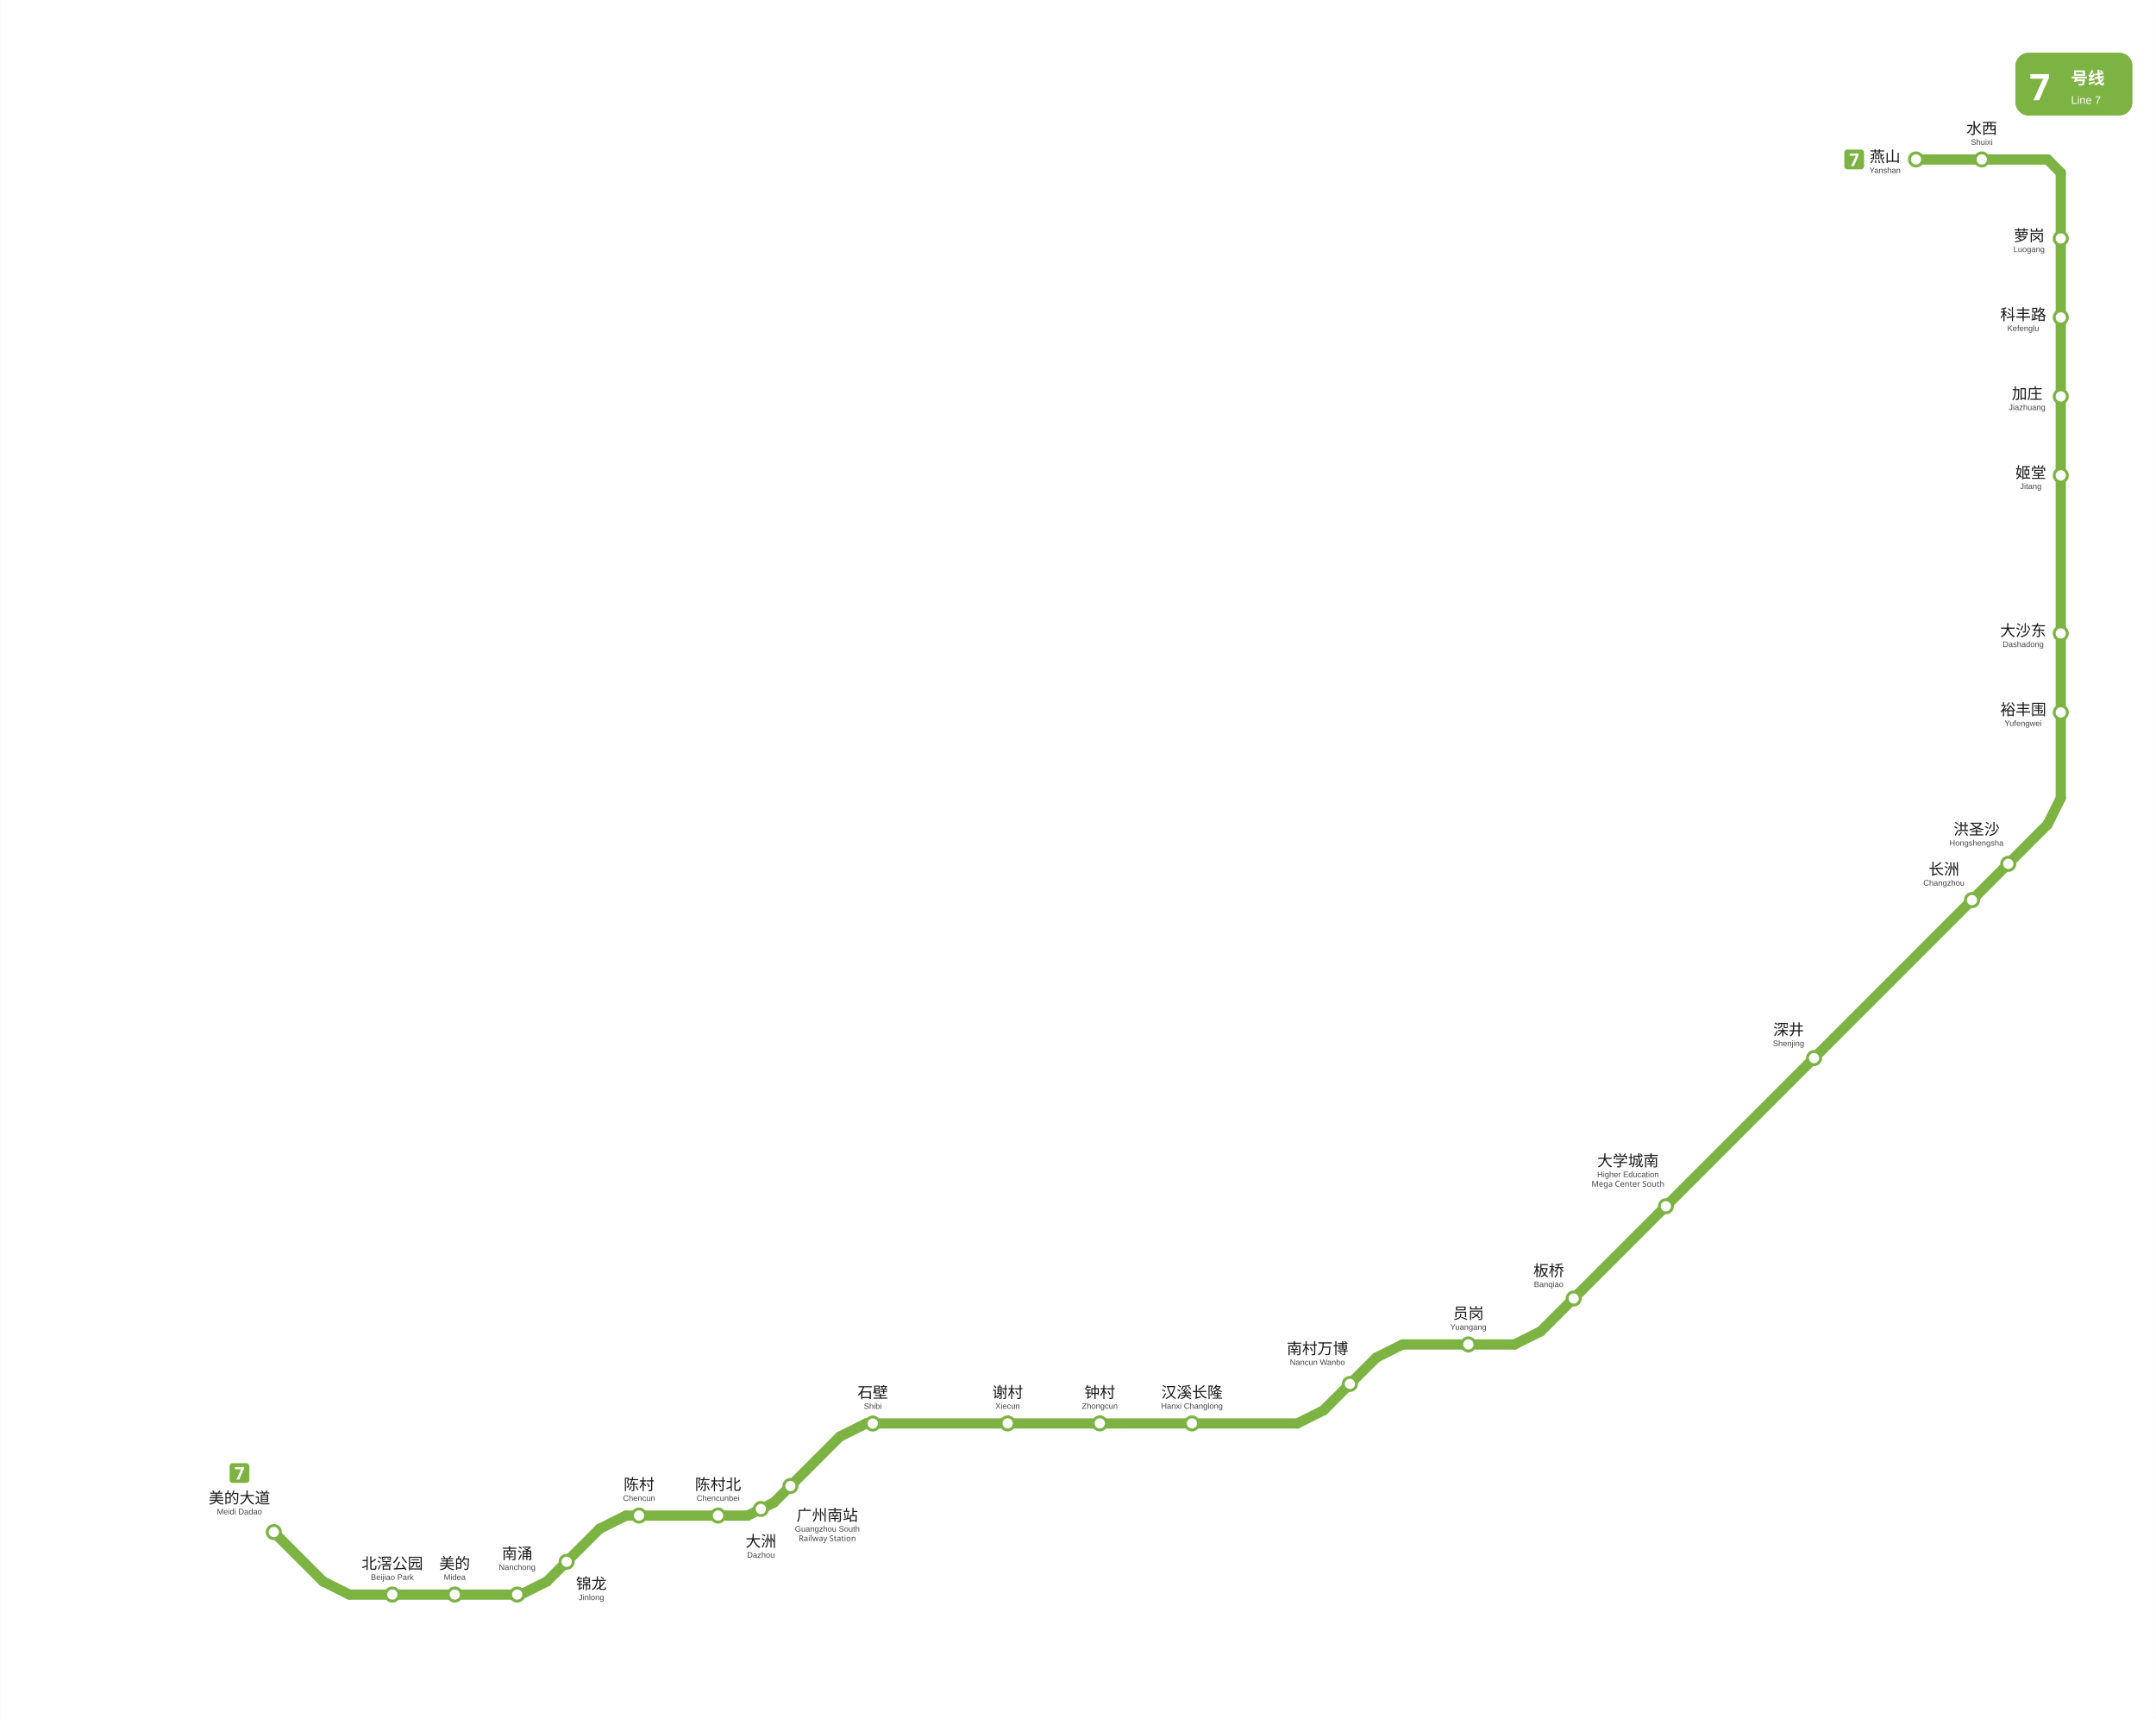
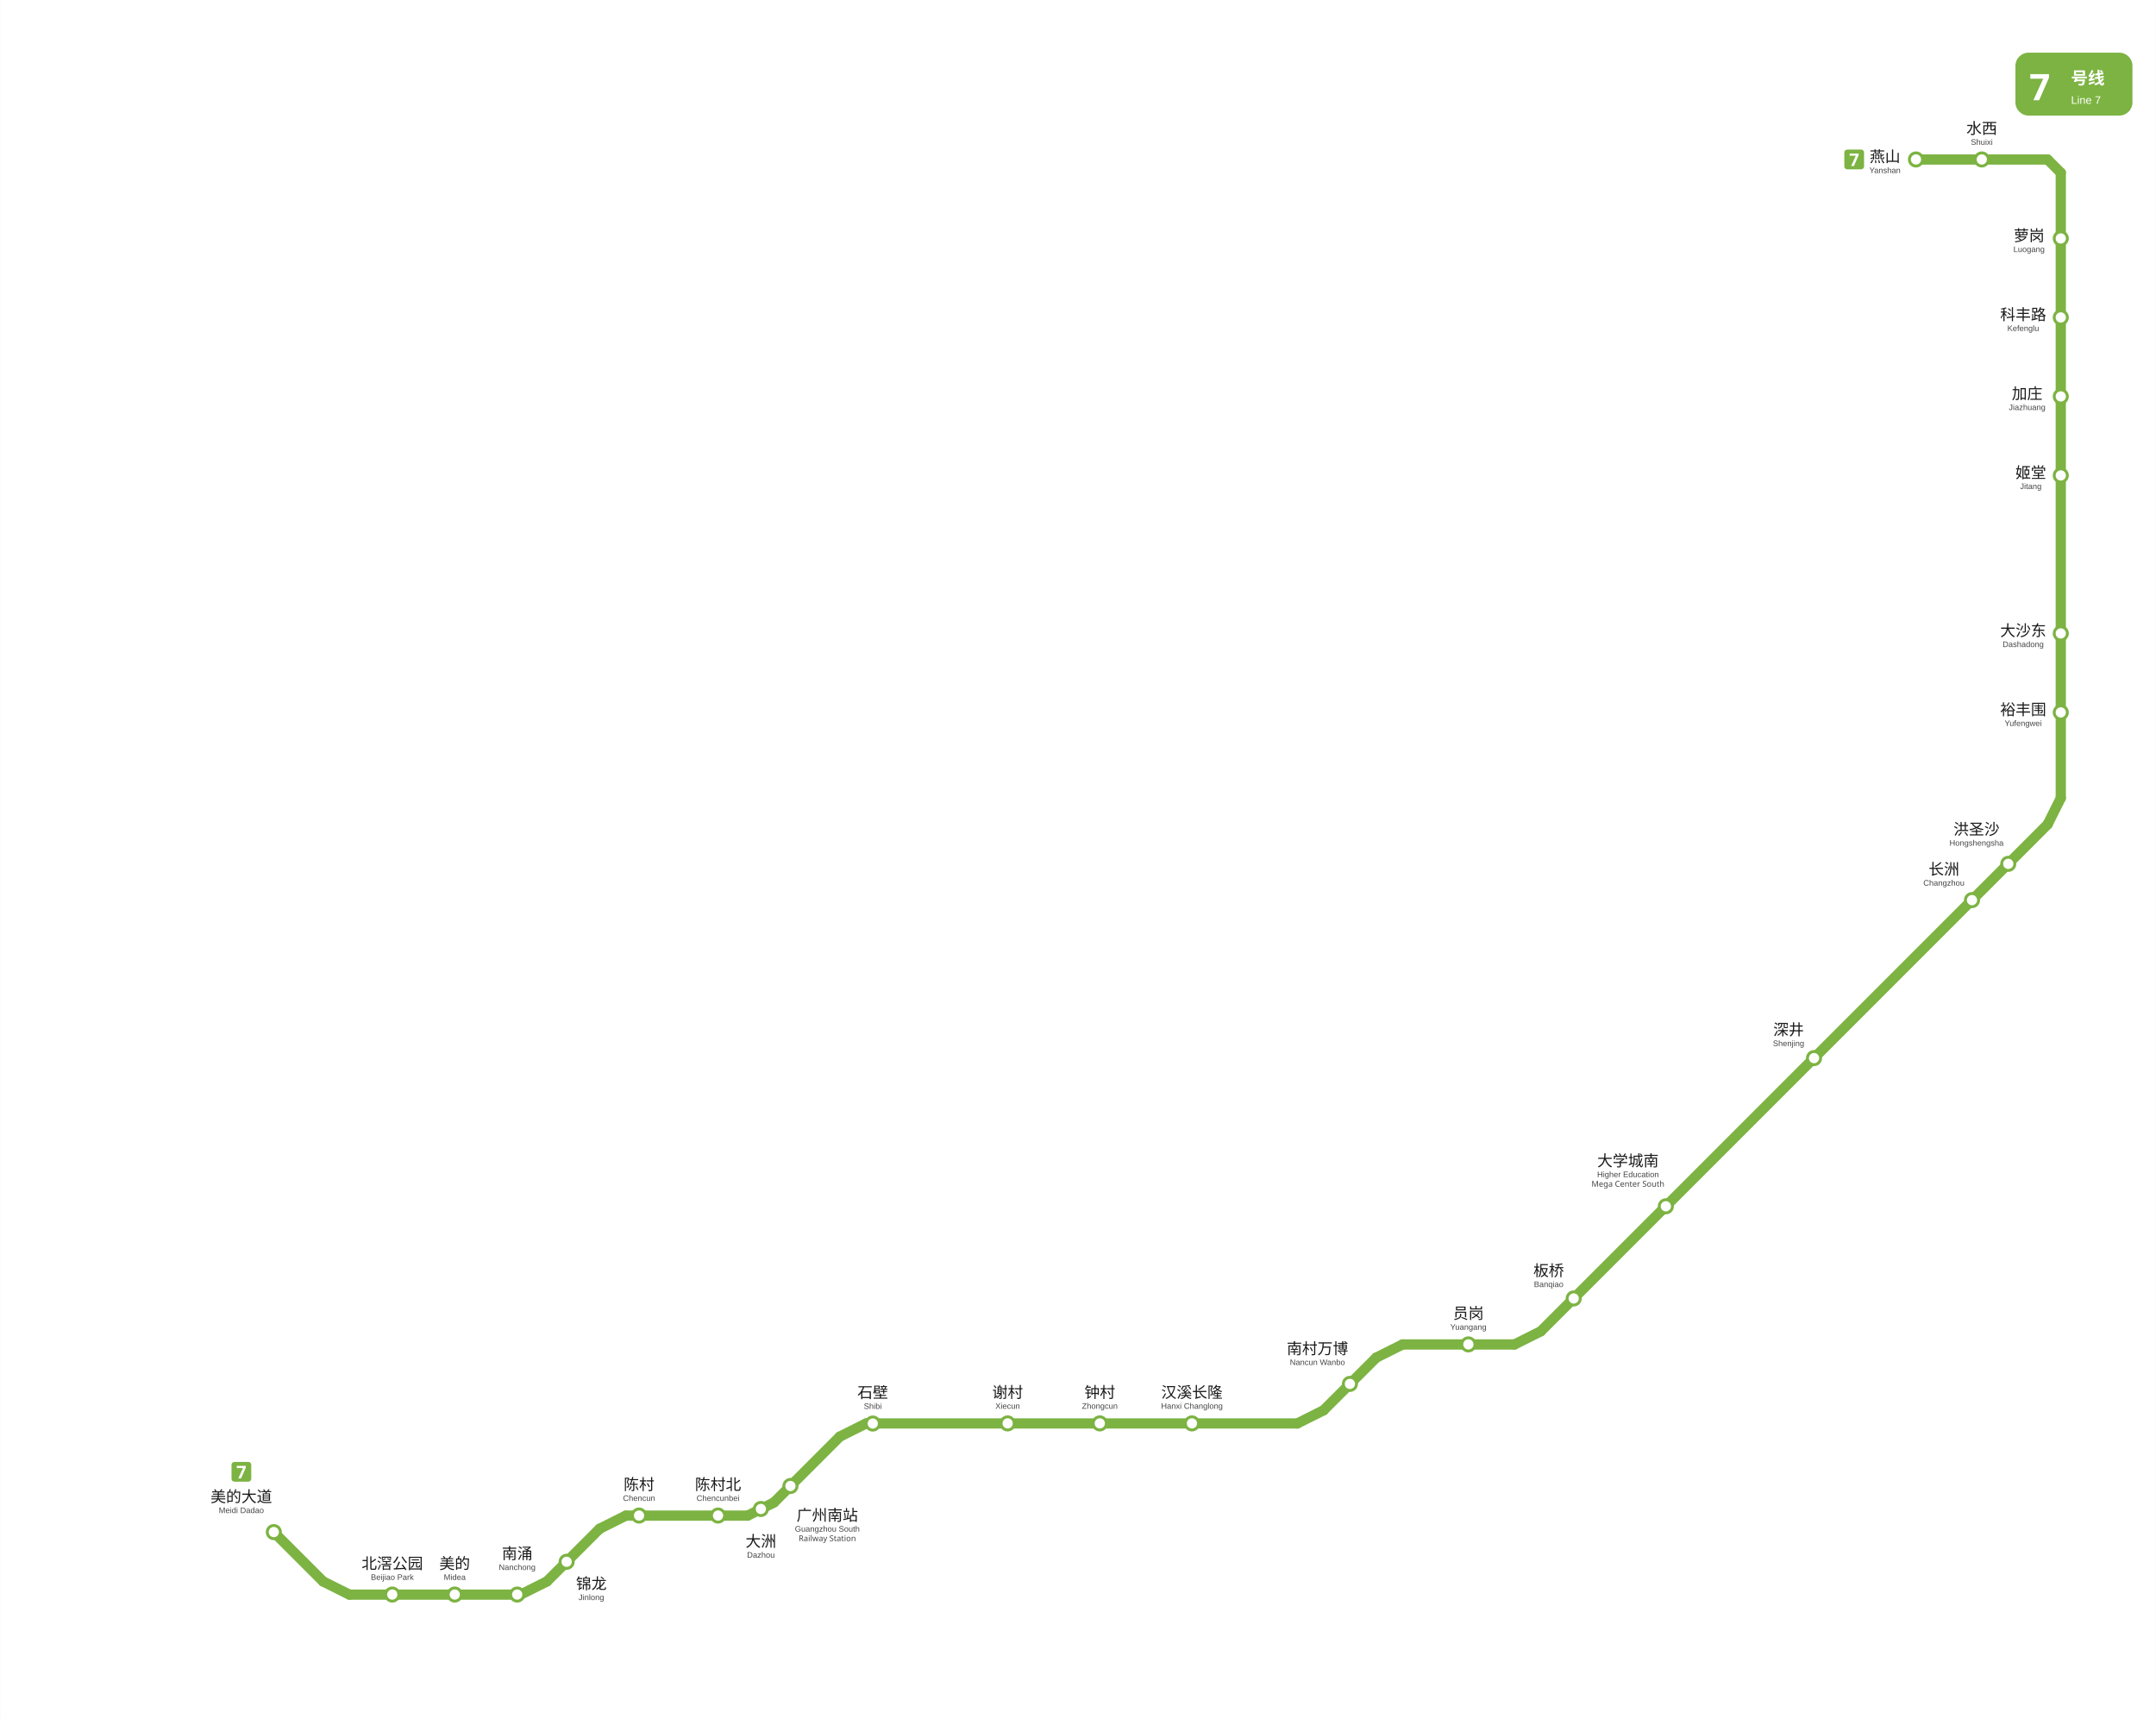
<svg xmlns="http://www.w3.org/2000/svg" viewBox="845.7 577.2 1473.8 1175.0" data-pins="加庄,北滘公园,南村万博,南涌,员岗,大学城南,大沙东,大洲,姬堂,广州南站,板桥,水西,汉溪长隆,洪圣沙,深井,燕山,石壁,科丰路,美的,美的大道,萝岗,裕丰围,谢村,钟村,锦龙,长洲,陈村,陈村北" width="1474" height="1175">
  <rect x="845.717" y="577.2" width="1473.783" height="1175.05" fill="#ffffff" />
  <g id="走廊">
    <line x1="2245.50" y1="686.25" x2="2155.50" y2="686.25" style="fill:none;stroke:#7CB342;stroke-width:7;stroke-linecap:round" />
    <line x1="2254.50" y1="1122.75" x2="2254.50" y2="695.25" style="fill:none;stroke:#7CB342;stroke-width:7;stroke-linecap:round" />
    <line x1="1899.00" y1="1487.25" x2="2245.50" y2="1140.75" style="fill:none;stroke:#7CB342;stroke-width:7;stroke-linecap:round" />
    <line x1="1437.75" y1="1550.25" x2="1732.50" y2="1550.25" style="fill:none;stroke:#7CB342;stroke-width:7;stroke-linecap:round" />
    <line x1="1374.75" y1="1604.25" x2="1419.75" y2="1559.25" style="fill:none;stroke:#7CB342;stroke-width:7;stroke-linecap:round" />
    <line x1="1032.75" y1="1624.50" x2="1066.50" y2="1658.25" style="fill:none;stroke:#7CB342;stroke-width:7;stroke-linecap:round" />
    <line x1="1273.50" y1="1613.25" x2="1356.75" y2="1613.25" style="fill:none;stroke:#7CB342;stroke-width:7;stroke-linecap:round" />
    <line x1="1750.50" y1="1541.25" x2="1786.50" y2="1505.25" style="fill:none;stroke:#7CB342;stroke-width:7;stroke-linecap:round" />
    <line x1="1804.50" y1="1496.25" x2="1881.00" y2="1496.25" style="fill:none;stroke:#7CB342;stroke-width:7;stroke-linecap:round" />
    <line x1="1219.50" y1="1658.25" x2="1255.50" y2="1622.25" style="fill:none;stroke:#7CB342;stroke-width:7;stroke-linecap:round" />
    <line x1="1084.50" y1="1667.25" x2="1201.50" y2="1667.25" style="fill:none;stroke:#7CB342;stroke-width:7;stroke-linecap:round" />
    <line x1="2254.50" y1="695.25" x2="2245.50" y2="686.25" style="fill:none;stroke:#7CB342;stroke-width:7;stroke-linecap:round" />
    <line x1="1437.75" y1="1550.25" x2="1419.75" y2="1559.25" style="fill:none;stroke:#7CB342;stroke-width:7;stroke-linecap:round" />
    <line x1="1732.50" y1="1550.25" x2="1750.50" y2="1541.25" style="fill:none;stroke:#7CB342;stroke-width:7;stroke-linecap:round" />
    <line x1="2254.50" y1="1122.75" x2="2245.50" y2="1140.75" style="fill:none;stroke:#7CB342;stroke-width:7;stroke-linecap:round" />
    <line x1="1084.50" y1="1667.25" x2="1066.50" y2="1658.25" style="fill:none;stroke:#7CB342;stroke-width:7;stroke-linecap:round" />
    <line x1="1356.75" y1="1613.25" x2="1374.75" y2="1604.25" style="fill:none;stroke:#7CB342;stroke-width:7;stroke-linecap:round" />
    <line x1="1804.50" y1="1496.25" x2="1786.50" y2="1505.25" style="fill:none;stroke:#7CB342;stroke-width:7;stroke-linecap:round" />
    <line x1="1881.00" y1="1496.25" x2="1899.00" y2="1487.25" style="fill:none;stroke:#7CB342;stroke-width:7;stroke-linecap:round" />
    <line x1="1273.50" y1="1613.25" x2="1255.50" y2="1622.25" style="fill:none;stroke:#7CB342;stroke-width:7;stroke-linecap:round" />
    <line x1="1201.50" y1="1667.25" x2="1219.50" y2="1658.25" style="fill:none;stroke:#7CB342;stroke-width:7;stroke-linecap:round" />
  </g>
  <g id="站圆">
    <circle cx="1032.8" cy="1624.5" r="4.5" data-nm="美的大道" style="fill:#FFFFFF;stroke:#7CB342;stroke-width:2" />
    <circle cx="1113.8" cy="1667.2" r="4.5" data-nm="北滘公园" style="fill:#FFFFFF;stroke:#7CB342;stroke-width:2" />
    <circle cx="1156.5" cy="1667.2" r="4.5" data-nm="美的" style="fill:#FFFFFF;stroke:#7CB342;stroke-width:2" />
    <circle cx="1199.2" cy="1667.2" r="4.5" data-nm="南涌" style="fill:#FFFFFF;stroke:#7CB342;stroke-width:2" />
    <circle cx="1233.0" cy="1644.8" r="4.5" data-nm="锦龙" style="fill:#FFFFFF;stroke:#7CB342;stroke-width:2" />
    <circle cx="1282.5" cy="1613.2" r="4.5" data-nm="陈村" style="fill:#FFFFFF;stroke:#7CB342;stroke-width:2" />
    <circle cx="1336.5" cy="1613.2" r="4.5" data-nm="陈村北" style="fill:#FFFFFF;stroke:#7CB342;stroke-width:2" />
    <circle cx="1365.8" cy="1608.7" r="4.5" data-nm="大洲" style="fill:#FFFFFF;stroke:#7CB342;stroke-width:2" />
    <circle cx="1386.0" cy="1593.0" r="4.5" data-nm="广州南站" style="fill:#FFFFFF;stroke:#7CB342;stroke-width:2" />
    <circle cx="1442.3" cy="1550.3" r="4.5" data-nm="石壁" style="fill:#FFFFFF;stroke:#7CB342;stroke-width:2" />
    <circle cx="1534.5" cy="1550.2" r="4.5" data-nm="谢村" style="fill:#FFFFFF;stroke:#7CB342;stroke-width:2" />
    <circle cx="1597.5" cy="1550.2" r="4.5" data-nm="钟村" style="fill:#FFFFFF;stroke:#7CB342;stroke-width:2" />
    <circle cx="1660.5" cy="1550.2" r="4.5" data-nm="汉溪长隆" style="fill:#FFFFFF;stroke:#7CB342;stroke-width:2" />
    <circle cx="1768.5" cy="1523.2" r="4.5" data-nm="南村万博" style="fill:#FFFFFF;stroke:#7CB342;stroke-width:2" />
    <circle cx="1849.5" cy="1496.2" r="4.5" data-nm="员岗" style="fill:#FFFFFF;stroke:#7CB342;stroke-width:2" />
    <circle cx="1921.5" cy="1464.8" r="4.5" data-nm="板桥" style="fill:#FFFFFF;stroke:#7CB342;stroke-width:2" />
    <circle cx="1984.5" cy="1401.8" r="4.5" data-nm="大学城南" style="fill:#FFFFFF;stroke:#7CB342;stroke-width:2" />
    <circle cx="2085.8" cy="1300.5" r="4.5" data-nm="深井" style="fill:#FFFFFF;stroke:#7CB342;stroke-width:2" />
    <circle cx="2193.8" cy="1192.5" r="4.5" data-nm="长洲" style="fill:#FFFFFF;stroke:#7CB342;stroke-width:2" />
    <circle cx="2218.6" cy="1167.7" r="4.5" data-nm="洪圣沙" style="fill:#FFFFFF;stroke:#7CB342;stroke-width:2" />
    <circle cx="2254.5" cy="1064.2" r="4.5" data-nm="裕丰围" style="fill:#FFFFFF;stroke:#7CB342;stroke-width:2" />
    <circle cx="2254.5" cy="1010.2" r="4.5" data-nm="大沙东" style="fill:#FFFFFF;stroke:#7CB342;stroke-width:2" />
    <circle cx="2254.5" cy="902.2" r="4.5" data-nm="姬堂" style="fill:#FFFFFF;stroke:#7CB342;stroke-width:2" />
    <circle cx="2254.5" cy="848.2" r="4.5" data-nm="加庄" style="fill:#FFFFFF;stroke:#7CB342;stroke-width:2" />
    <circle cx="2254.5" cy="794.2" r="4.5" data-nm="科丰路" style="fill:#FFFFFF;stroke:#7CB342;stroke-width:2" />
    <circle cx="2254.5" cy="740.2" r="4.5" data-nm="萝岗" style="fill:#FFFFFF;stroke:#7CB342;stroke-width:2" />
    <circle cx="2200.5" cy="686.2" r="4.5" data-nm="水西" style="fill:#FFFFFF;stroke:#7CB342;stroke-width:2" />
    <circle cx="2155.5" cy="686.2" r="4.5" data-nm="燕山" style="fill:#FFFFFF;stroke:#7CB342;stroke-width:2" />
  </g>
  <g id="线路徽标">
    <g data-badge="header" transform="translate(2223.5 613.2)" data-ink="#FFFFFF" data-box="2223.5,613.2,2303.5,656.2" data-chip="2223.5,613.2,2303.5,656.2">
      <rect x="0" y="0" width="80.0" height="43.0" rx="9.0" fill="#7CB342" />
      <text x="9.5" y="32.5" font-family="'Microsoft YaHei', sans-serif" font-size="25" font-weight="bold" fill="#FFFFFF">7</text>
      <text x="38.0" y="21.5" font-family="'Microsoft YaHei', sans-serif" font-size="11.5" font-weight="600" fill="#FFFFFF">号线</text>
      <text x="38.0" y="35.0" font-family="Arial, sans-serif" font-size="7.5" fill="#FFFFFF">Line 7</text>
    </g>
-     <g data-badge="chip" transform="translate(1002.57 1577.38)" data-box="1002.6,1577.4,1016.1,1590.9">
+     <g data-badge="chip" transform="translate(1003.88 1576.55)" data-box="1003.9,1576.6,1017.4,1590.0">
      <path d="M11.54 13.49h-9.59c-1.07 0 -1.95 -0.88 -1.95 -1.95v-9.59c0 -1.07 0.88 -1.95 1.95 -1.95h9.59c1.07 0 1.95 0.88 1.95 1.95v9.59C13.49 12.61 12.61 13.49 11.54 13.49z" fill="#7CB342" />
      <path d="M4.64 11.24l3.22 -7.04h-4.22v-1.52h6.14v1.14l-3.24 7.43H4.64z" fill="#FFFFFF" />
    </g>
    <g data-badge="chip" transform="translate(2106.52 679.455)" data-box="2106.5,679.5,2120.0,692.9">
      <path d="M11.54 13.49h-9.59c-1.07 0 -1.95 -0.88 -1.95 -1.95v-9.59c0 -1.07 0.88 -1.95 1.95 -1.95h9.59c1.07 0 1.95 0.88 1.95 1.95v9.59C13.49 12.61 12.61 13.49 11.54 13.49z" fill="#7CB342" />
      <path d="M4.64 11.24l3.22 -7.04h-4.22v-1.52h6.14v1.14l-3.24 7.43H4.64z" fill="#FFFFFF" />
    </g>
  </g>
  <g id="站名标注" font-family="'Microsoft YaHei', 'PingFang SC', sans-serif">
-     <text x="1009.3" y="1604.9" text-anchor="middle" font-size="10.5" font-weight="500" fill="#1a1a1a">美的大道</text>
-     <text x="1009.3" y="1612.4" text-anchor="middle" font-size="5.5" font-family="Arial, sans-serif" fill="#444444">Meidi Dadao</text>
+     <text x="1010.6" y="1604.0" text-anchor="middle" font-size="10.5" font-weight="500" fill="#1a1a1a">美的大道</text>
+     <text x="1010.6" y="1611.5" text-anchor="middle" font-size="5.5" font-family="Arial, sans-serif" fill="#444444">Meidi Dadao</text>
    <text x="1113.8" y="1649.7" text-anchor="middle" font-size="10.5" font-weight="500" fill="#1a1a1a">北滘公园</text>
    <text x="1113.8" y="1657.2" text-anchor="middle" font-size="5.5" font-family="Arial, sans-serif" fill="#444444">Beijiao Park</text>
    <text x="1156.5" y="1649.7" text-anchor="middle" font-size="10.5" font-weight="500" fill="#1a1a1a">美的</text>
    <text x="1156.5" y="1657.2" text-anchor="middle" font-size="5.5" font-family="Arial, sans-serif" fill="#444444">Midea</text>
    <text x="1282.5" y="1595.7" text-anchor="middle" font-size="10.5" font-weight="500" fill="#1a1a1a">陈村</text>
    <text x="1282.5" y="1603.2" text-anchor="middle" font-size="5.5" font-family="Arial, sans-serif" fill="#444444">Chencun</text>
    <text x="1336.5" y="1595.7" text-anchor="middle" font-size="10.5" font-weight="500" fill="#1a1a1a">陈村北</text>
    <text x="1336.5" y="1603.2" text-anchor="middle" font-size="5.5" font-family="Arial, sans-serif" fill="#444444">Chencunbei</text>
    <text x="1534.5" y="1532.7" text-anchor="middle" font-size="10.5" font-weight="500" fill="#1a1a1a">谢村</text>
    <text x="1534.5" y="1540.2" text-anchor="middle" font-size="5.5" font-family="Arial, sans-serif" fill="#444444">Xiecun</text>
    <text x="1597.5" y="1532.7" text-anchor="middle" font-size="10.5" font-weight="500" fill="#1a1a1a">钟村</text>
    <text x="1597.5" y="1540.2" text-anchor="middle" font-size="5.5" font-family="Arial, sans-serif" fill="#444444">Zhongcun</text>
    <text x="1660.5" y="1532.7" text-anchor="middle" font-size="10.5" font-weight="500" fill="#1a1a1a">汉溪长隆</text>
    <text x="1660.5" y="1540.2" text-anchor="middle" font-size="5.5" font-family="Arial, sans-serif" fill="#444444">Hanxi Changlong</text>
    <text x="1746.3" y="1502.8" text-anchor="middle" font-size="10.5" font-weight="500" fill="#1a1a1a">南村万博</text>
    <text x="1746.3" y="1510.3" text-anchor="middle" font-size="5.5" font-family="Arial, sans-serif" fill="#444444">Nancun Wanbo</text>
    <text x="1849.5" y="1478.7" text-anchor="middle" font-size="10.5" font-weight="500" fill="#1a1a1a">员岗</text>
    <text x="1849.5" y="1486.2" text-anchor="middle" font-size="5.5" font-family="Arial, sans-serif" fill="#444444">Yuangang</text>
    <text x="1904.4" y="1449.5" text-anchor="middle" font-size="10.5" font-weight="500" fill="#1a1a1a">板桥</text>
    <text x="1904.4" y="1457.0" text-anchor="middle" font-size="5.5" font-family="Arial, sans-serif" fill="#444444">Banqiao</text>
    <text x="1958.6" y="1374.4" text-anchor="middle" font-size="10.5" font-weight="500" fill="#1a1a1a">大学城南</text>
    <text x="1958.6" y="1381.9" text-anchor="middle" font-size="5.5" font-family="Arial, sans-serif" fill="#444444">Higher Education</text>
    <text x="1958.6" y="1388.4" text-anchor="middle" font-size="5.5" fill="#444444">Mega Center South</text>
    <text x="2068.4" y="1284.8" text-anchor="middle" font-size="10.5" font-weight="500" fill="#1a1a1a">深井</text>
    <text x="2068.4" y="1292.3" text-anchor="middle" font-size="5.5" font-family="Arial, sans-serif" fill="#444444">Shenjing</text>
    <text x="2174.6" y="1175.1" text-anchor="middle" font-size="10.5" font-weight="500" fill="#1a1a1a">长洲</text>
    <text x="2174.6" y="1182.6" text-anchor="middle" font-size="5.5" font-family="Arial, sans-serif" fill="#444444">Changzhou</text>
    <text x="2196.9" y="1147.8" text-anchor="middle" font-size="10.5" font-weight="500" fill="#1a1a1a">洪圣沙</text>
    <text x="2196.9" y="1155.3" text-anchor="middle" font-size="5.5" font-family="Arial, sans-serif" fill="#444444">Hongshengsha</text>
    <text x="2228.8" y="1066.0" text-anchor="middle" font-size="10.5" font-weight="500" fill="#1a1a1a">裕丰围</text>
    <text x="2228.8" y="1073.5" text-anchor="middle" font-size="5.5" font-family="Arial, sans-serif" fill="#444444">Yufengwei</text>
    <text x="2228.8" y="1012.0" text-anchor="middle" font-size="10.5" font-weight="500" fill="#1a1a1a">大沙东</text>
    <text x="2228.8" y="1019.5" text-anchor="middle" font-size="5.5" font-family="Arial, sans-serif" fill="#444444">Dashadong</text>
    <text x="2234.0" y="904.0" text-anchor="middle" font-size="10.5" font-weight="500" fill="#1a1a1a">姬堂</text>
    <text x="2234.0" y="911.5" text-anchor="middle" font-size="5.5" font-family="Arial, sans-serif" fill="#444444">Jitang</text>
    <text x="2231.5" y="850.0" text-anchor="middle" font-size="10.5" font-weight="500" fill="#1a1a1a">加庄</text>
    <text x="2231.5" y="857.5" text-anchor="middle" font-size="5.5" font-family="Arial, sans-serif" fill="#444444">Jiazhuang</text>
    <text x="2228.8" y="796.0" text-anchor="middle" font-size="10.5" font-weight="500" fill="#1a1a1a">科丰路</text>
    <text x="2228.8" y="803.5" text-anchor="middle" font-size="5.5" font-family="Arial, sans-serif" fill="#444444">Kefenglu</text>
    <text x="2232.8" y="742.0" text-anchor="middle" font-size="10.5" font-weight="500" fill="#1a1a1a">萝岗</text>
    <text x="2232.8" y="749.5" text-anchor="middle" font-size="5.5" font-family="Arial, sans-serif" fill="#444444">Luogang</text>
    <text x="2200.5" y="668.7" text-anchor="middle" font-size="10.5" font-weight="500" fill="#1a1a1a">水西</text>
    <text x="2200.5" y="676.2" text-anchor="middle" font-size="5.5" font-family="Arial, sans-serif" fill="#444444">Shuixi</text>
    <text x="2134.3" y="688.0" text-anchor="middle" font-size="10.5" font-weight="500" fill="#1a1a1a">燕山</text>
    <text x="2134.3" y="695.5" text-anchor="middle" font-size="5.5" font-family="Arial, sans-serif" fill="#444444">Yanshan</text>
    <text x="1199.2" y="1642.9" text-anchor="middle" font-size="10.5" font-weight="500" fill="#1a1a1a">南涌</text>
    <text x="1199.2" y="1650.4" text-anchor="middle" font-size="5.5" font-family="Arial, sans-serif" fill="#444444">Nanchong</text>
    <text x="1249.9" y="1663.5" text-anchor="middle" font-size="10.5" font-weight="500" fill="#1a1a1a">锦龙</text>
    <text x="1249.9" y="1671.0" text-anchor="middle" font-size="5.5" font-family="Arial, sans-serif" fill="#444444">Jinlong</text>
    <text x="1365.8" y="1634.5" text-anchor="middle" font-size="10.5" font-weight="500" fill="#1a1a1a">大洲</text>
    <text x="1365.8" y="1642.0" text-anchor="middle" font-size="5.5" font-family="Arial, sans-serif" fill="#444444">Dazhou</text>
    <text x="1411.2" y="1616.7" text-anchor="middle" font-size="10.5" font-weight="500" fill="#1a1a1a">广州南站</text>
    <text x="1411.2" y="1624.2" text-anchor="middle" font-size="5.5" font-family="Arial, sans-serif" fill="#444444">Guangzhou South</text>
    <text x="1411.2" y="1630.7" text-anchor="middle" font-size="5.5" fill="#444444">Railway Station</text>
    <text x="1442.3" y="1532.8" text-anchor="middle" font-size="10.5" font-weight="500" fill="#1a1a1a">石壁</text>
    <text x="1442.3" y="1540.3" text-anchor="middle" font-size="5.5" font-family="Arial, sans-serif" fill="#444444">Shibi</text>
  </g>
</svg>
